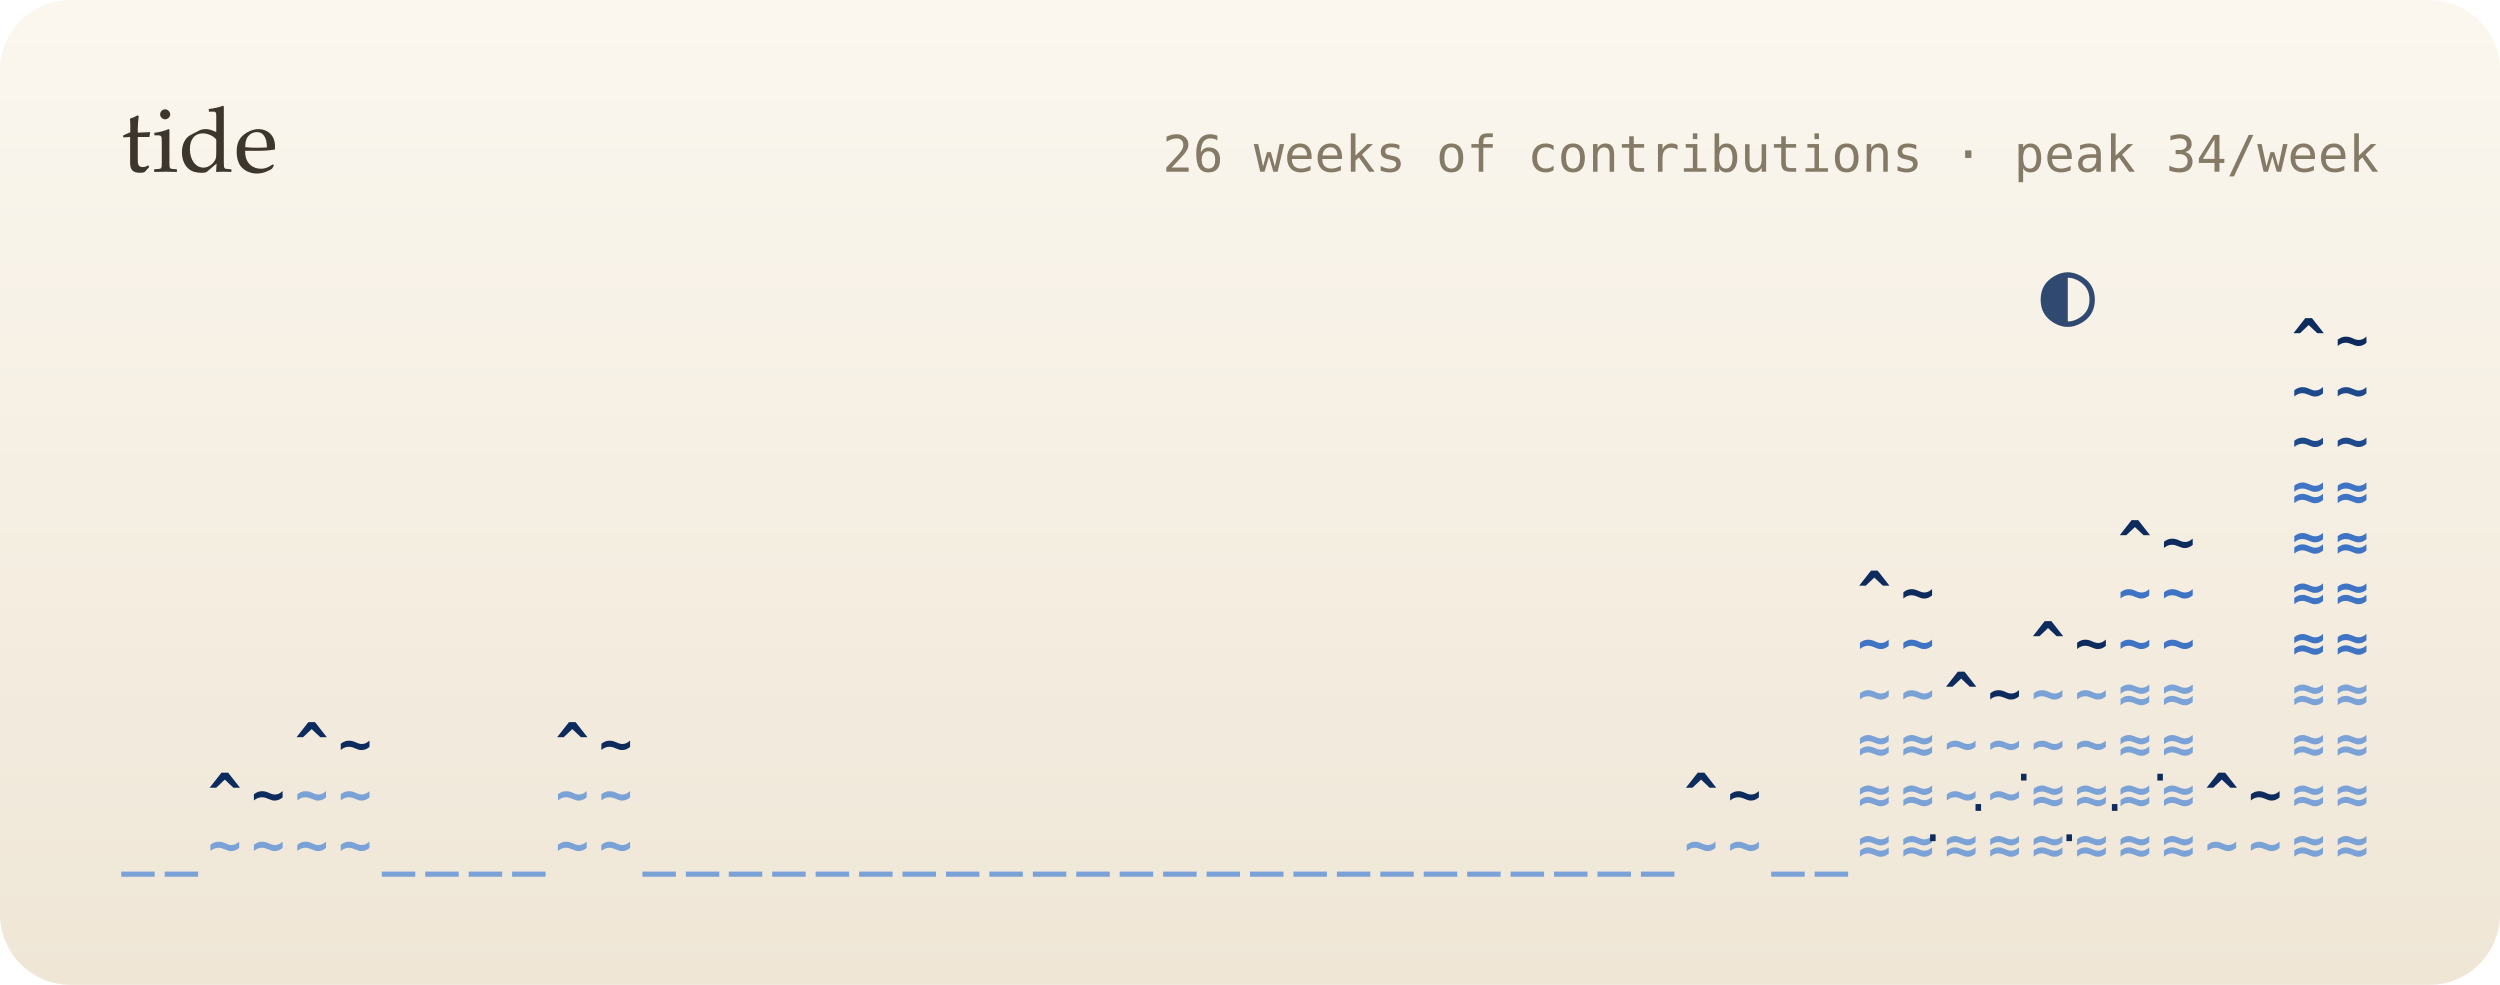
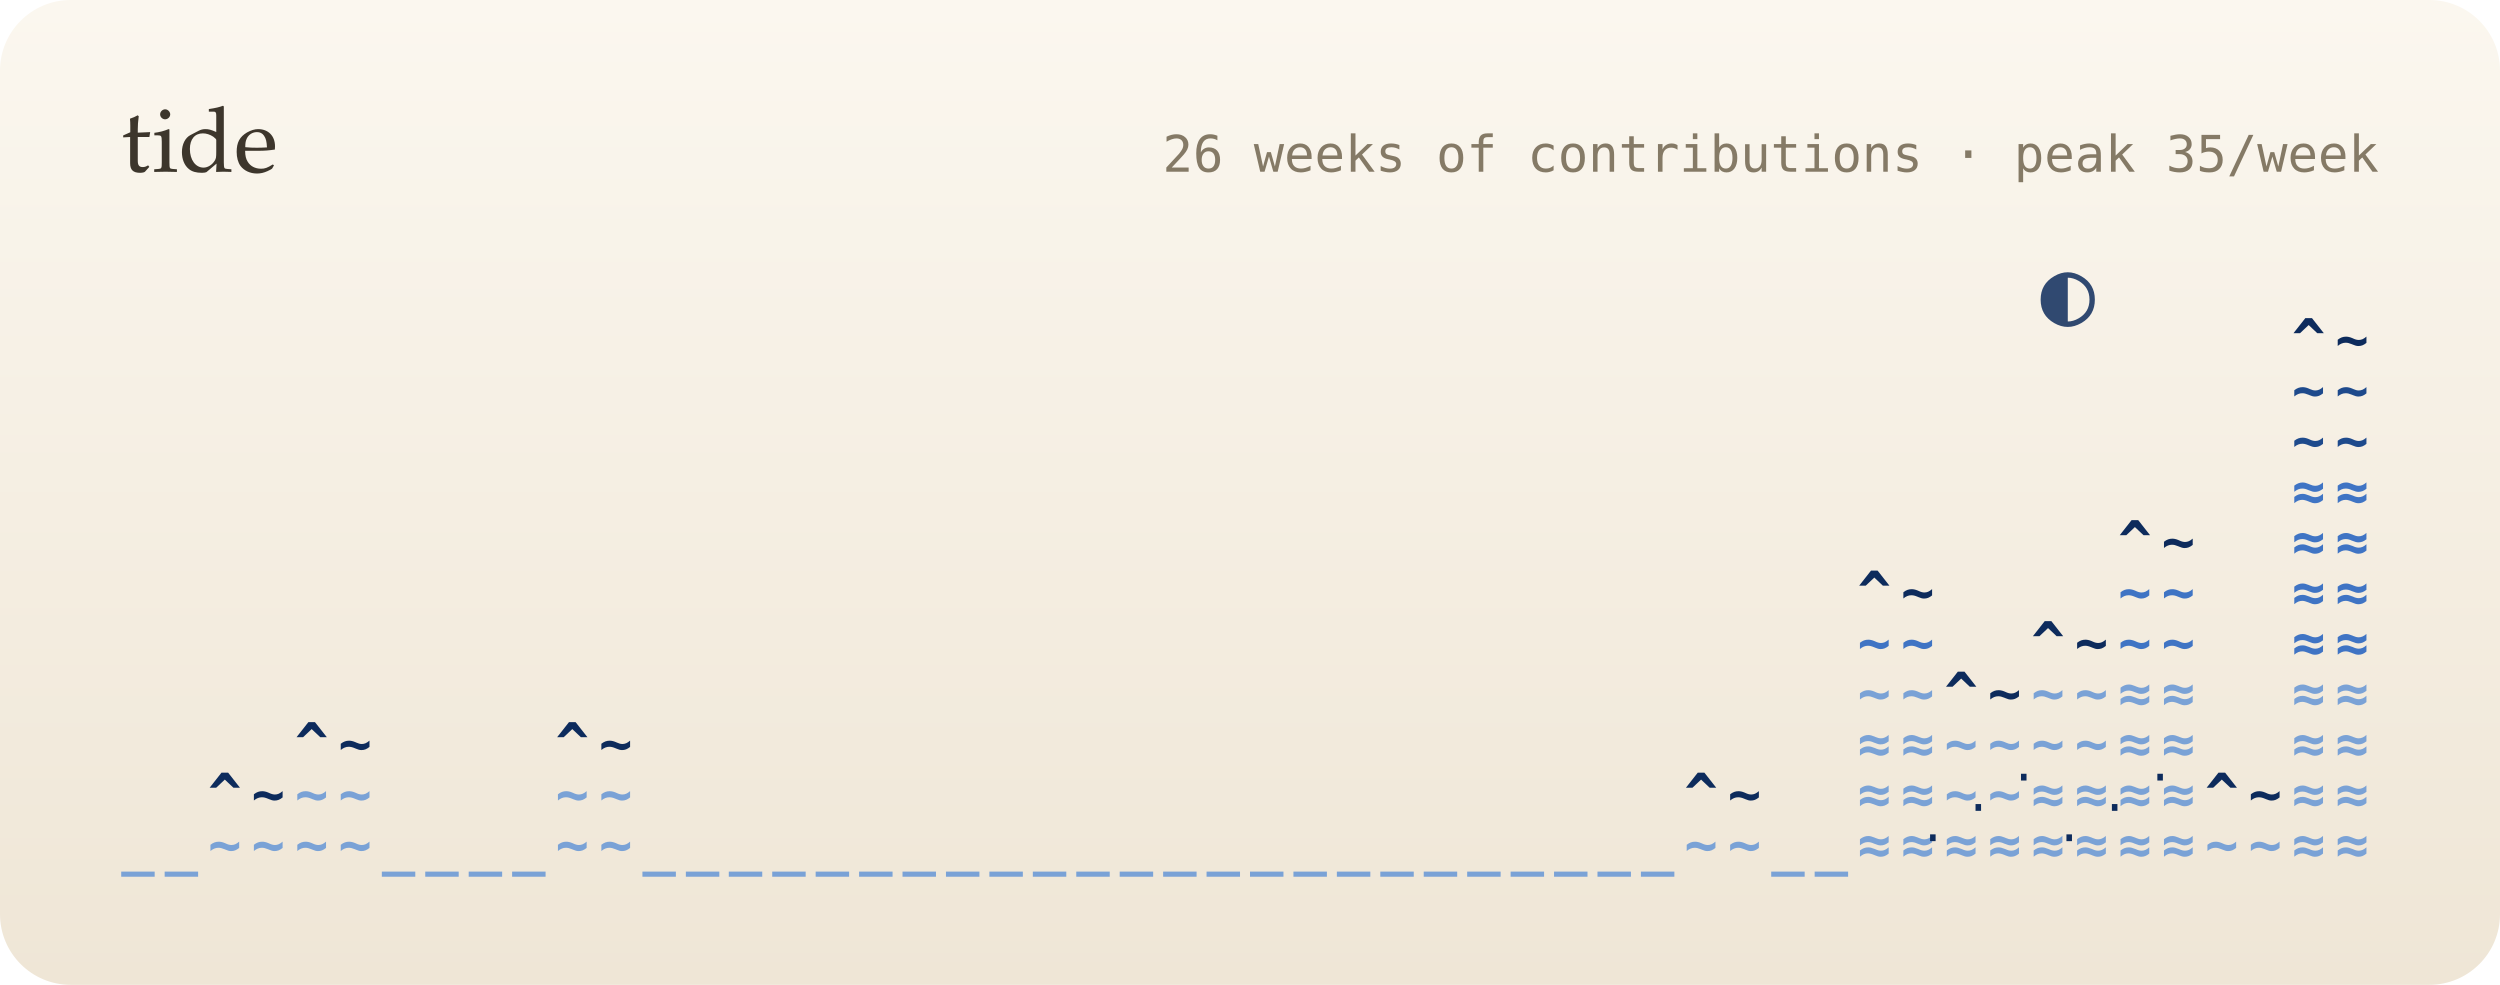
<svg xmlns="http://www.w3.org/2000/svg" viewBox="0 0 495 195" width="495" height="195" role="img" aria-label="26 weeks of contributions as a tide">
  <defs>
    <linearGradient id="bg" x1="0" y1="0" x2="0" y2="1">
      <stop offset="0" stop-color="#fbf7ef" />
      <stop offset="1" stop-color="#efe6d6" />
    </linearGradient>
    <filter id="soft" x="-200%" y="-200%" width="500%" height="500%">
      <feGaussianBlur stdDeviation="1.4" result="b" />
      <feMerge>
        <feMergeNode in="b" />
        <feMergeNode in="SourceGraphic" />
      </feMerge>
    </filter>
    <filter id="blur" x="-50%" y="-50%" width="200%" height="200%">
      <feGaussianBlur stdDeviation="8" />
    </filter>
    <linearGradient id="glint" x1="0" x2="1">
      <stop offset="0" stop-color="#fff" stop-opacity="0" />
      <stop offset=".5" stop-color="#fff" stop-opacity=".55" />
      <stop offset="1" stop-color="#fff" stop-opacity="0" />
    </linearGradient>
  </defs>
  <style>
  text { font-family: "JetBrains Mono","SF Mono",Menlo,Consolas,"DejaVu Sans Mono",monospace; }
  .serif { font-family: "Iowan Old Style",Palatino,Georgia,serif; }
  
  .bob { animation: bob 5s ease-in-out infinite; }
  @keyframes bob { 0%,100% { transform: translateY(0); } 50% { transform: translateY(-2.5px); } }
  .gl { animation: gl 2.4s ease-in-out infinite; }
  @keyframes gl { 0%,100% { opacity: .2; } 50% { opacity: 1; } }
  @media (prefers-reduced-motion: reduce) { * { animation: none !important; } }
</style>
  <rect width="495" height="195" rx="14" fill="url(#bg)" />
  <text x="24" y="34" class="serif" font-size="18" fill="#3d362c">tide</text>
-   <text x="471" y="34" font-size="10" fill="#857a66" text-anchor="end">26 weeks of contributions · peak 34/week</text>
+   <text x="471" y="34" font-size="10" fill="#857a66" text-anchor="end">26 weeks of contributions · peak 35/week</text>
  <g font-size="11" font-weight="700">
    <g class="bob">
      <text x="24" y="171" fill="#7aa2d6">_</text>
      <text x="32.6" y="171" fill="#7aa2d6">_</text>
      <text x="41.2" y="171" fill="#7aa2d6">~</text>
      <text x="41.2" y="161" fill="#0d2b5c">^</text>
      <text x="49.8" y="171" fill="#7aa2d6">~</text>
      <text x="49.8" y="161" fill="#0d2b5c">~</text>
      <text x="58.4" y="171" fill="#7aa2d6">~</text>
      <text x="58.4" y="161" fill="#7aa2d6">~</text>
      <text x="58.4" y="151" fill="#0d2b5c">^</text>
      <text x="67" y="171" fill="#7aa2d6">~</text>
      <text x="67" y="161" fill="#7aa2d6">~</text>
      <text x="67" y="151" fill="#0d2b5c">~</text>
      <text x="75.6" y="171" fill="#7aa2d6">_</text>
      <text x="84.2" y="171" fill="#7aa2d6">_</text>
      <text x="92.8" y="171" fill="#7aa2d6">_</text>
      <text x="101.4" y="171" fill="#7aa2d6">_</text>
      <text x="110" y="171" fill="#7aa2d6">~</text>
      <text x="110" y="161" fill="#7aa2d6">~</text>
      <text x="110" y="151" fill="#0d2b5c">^</text>
      <text x="118.6" y="171" fill="#7aa2d6">~</text>
      <text x="118.6" y="161" fill="#7aa2d6">~</text>
      <text x="118.6" y="151" fill="#0d2b5c">~</text>
      <text x="127.2" y="171" fill="#7aa2d6">_</text>
      <text x="135.8" y="171" fill="#7aa2d6">_</text>
      <text x="144.3" y="171" fill="#7aa2d6">_</text>
      <text x="152.9" y="171" fill="#7aa2d6">_</text>
      <text x="161.5" y="171" fill="#7aa2d6">_</text>
      <text x="170.1" y="171" fill="#7aa2d6">_</text>
      <text x="178.7" y="171" fill="#7aa2d6">_</text>
      <text x="187.3" y="171" fill="#7aa2d6">_</text>
      <text x="195.9" y="171" fill="#7aa2d6">_</text>
      <text x="204.5" y="171" fill="#7aa2d6">_</text>
      <text x="213.1" y="171" fill="#7aa2d6">_</text>
      <text x="221.7" y="171" fill="#7aa2d6">_</text>
      <text x="230.3" y="171" fill="#7aa2d6">_</text>
      <text x="238.9" y="171" fill="#7aa2d6">_</text>
      <text x="247.5" y="171" fill="#7aa2d6">_</text>
      <text x="256.1" y="171" fill="#7aa2d6">_</text>
      <text x="264.7" y="171" fill="#7aa2d6">_</text>
      <text x="273.3" y="171" fill="#7aa2d6">_</text>
      <text x="281.9" y="171" fill="#7aa2d6">_</text>
      <text x="290.5" y="171" fill="#7aa2d6">_</text>
      <text x="299.1" y="171" fill="#7aa2d6">_</text>
      <text x="307.7" y="171" fill="#7aa2d6">_</text>
      <text x="316.3" y="171" fill="#7aa2d6">_</text>
      <text x="324.9" y="171" fill="#7aa2d6">_</text>
      <text x="333.5" y="171" fill="#7aa2d6">~</text>
      <text x="333.5" y="161" fill="#0d2b5c">^</text>
      <text x="342.1" y="171" fill="#7aa2d6">~</text>
      <text x="342.1" y="161" fill="#0d2b5c">~</text>
      <text x="350.7" y="171" fill="#7aa2d6">_</text>
      <text x="359.3" y="171" fill="#7aa2d6">_</text>
      <text x="367.8" y="171" fill="#7aa2d6">≈</text>
      <text x="367.8" y="161" fill="#7aa2d6">≈</text>
      <text x="367.8" y="151" fill="#7aa2d6">≈</text>
      <text x="367.8" y="141" fill="#7aa2d6">~</text>
      <text x="367.8" y="131" fill="#3f74c4">~</text>
      <text x="367.8" y="121" fill="#0d2b5c">^</text>
      <text x="376.4" y="171" fill="#7aa2d6">≈</text>
      <text x="376.4" y="161" fill="#7aa2d6">≈</text>
      <text x="376.4" y="151" fill="#7aa2d6">≈</text>
      <text x="376.4" y="141" fill="#7aa2d6">~</text>
      <text x="376.4" y="131" fill="#3f74c4">~</text>
      <text x="376.4" y="121" fill="#0d2b5c">~</text>
      <text x="385" y="171" fill="#7aa2d6">≈</text>
      <text x="385" y="161" fill="#7aa2d6">~</text>
      <text x="385" y="151" fill="#7aa2d6">~</text>
      <text x="385" y="141" fill="#0d2b5c">^</text>
      <text x="393.6" y="171" fill="#7aa2d6">≈</text>
      <text x="393.6" y="161" fill="#7aa2d6">~</text>
      <text x="393.6" y="151" fill="#7aa2d6">~</text>
      <text x="393.6" y="141" fill="#0d2b5c">~</text>
      <text x="402.2" y="171" fill="#7aa2d6">≈</text>
      <text x="402.2" y="161" fill="#7aa2d6">≈</text>
      <text x="402.2" y="151" fill="#7aa2d6">~</text>
      <text x="402.2" y="141" fill="#7aa2d6">~</text>
      <text x="402.2" y="131" fill="#0d2b5c">^</text>
      <text x="410.8" y="171" fill="#7aa2d6">≈</text>
      <text x="410.8" y="161" fill="#7aa2d6">≈</text>
      <text x="410.8" y="151" fill="#7aa2d6">~</text>
      <text x="410.8" y="141" fill="#7aa2d6">~</text>
      <text x="410.8" y="131" fill="#0d2b5c">~</text>
      <text x="419.4" y="171" fill="#7aa2d6">≈</text>
      <text x="419.4" y="161" fill="#7aa2d6">≈</text>
      <text x="419.4" y="151" fill="#7aa2d6">≈</text>
      <text x="419.4" y="141" fill="#7aa2d6">≈</text>
      <text x="419.4" y="131" fill="#3f74c4">~</text>
      <text x="419.4" y="121" fill="#3f74c4">~</text>
      <text x="419.4" y="111" fill="#0d2b5c">^</text>
      <text x="428" y="171" fill="#7aa2d6">≈</text>
      <text x="428" y="161" fill="#7aa2d6">≈</text>
      <text x="428" y="151" fill="#7aa2d6">≈</text>
      <text x="428" y="141" fill="#7aa2d6">≈</text>
      <text x="428" y="131" fill="#3f74c4">~</text>
      <text x="428" y="121" fill="#3f74c4">~</text>
      <text x="428" y="111" fill="#0d2b5c">~</text>
      <text x="436.6" y="171" fill="#7aa2d6">~</text>
      <text x="436.6" y="161" fill="#0d2b5c">^</text>
      <text x="445.2" y="171" fill="#7aa2d6">~</text>
      <text x="445.2" y="161" fill="#0d2b5c">~</text>
      <text x="453.8" y="171" fill="#7aa2d6">≈</text>
      <text x="453.8" y="161" fill="#7aa2d6">≈</text>
      <text x="453.8" y="151" fill="#7aa2d6">≈</text>
      <text x="453.8" y="141" fill="#7aa2d6">≈</text>
      <text x="453.8" y="131" fill="#3f74c4">≈</text>
      <text x="453.8" y="121" fill="#3f74c4">≈</text>
      <text x="453.8" y="111" fill="#3f74c4">≈</text>
      <text x="453.8" y="101" fill="#3f74c4">≈</text>
      <text x="453.8" y="91" fill="#1e4a8c">~</text>
      <text x="453.8" y="81" fill="#1e4a8c">~</text>
      <text x="453.8" y="71" fill="#0d2b5c">^</text>
      <text x="462.4" y="171" fill="#7aa2d6">≈</text>
      <text x="462.4" y="161" fill="#7aa2d6">≈</text>
      <text x="462.4" y="151" fill="#7aa2d6">≈</text>
      <text x="462.4" y="141" fill="#7aa2d6">≈</text>
      <text x="462.4" y="131" fill="#3f74c4">≈</text>
      <text x="462.4" y="121" fill="#3f74c4">≈</text>
      <text x="462.4" y="111" fill="#3f74c4">≈</text>
      <text x="462.4" y="101" fill="#3f74c4">≈</text>
      <text x="462.4" y="91" fill="#1e4a8c">~</text>
      <text x="462.4" y="81" fill="#1e4a8c">~</text>
      <text x="462.4" y="71" fill="#0d2b5c">~</text>
    </g>
  </g>
  <text class="gl" x="380" y="169" font-size="9" fill="#0d2b5c" style="animation-delay:-0s">·</text>
  <text class="gl" x="389" y="163" font-size="9" fill="#0d2b5c" style="animation-delay:-0.4s">·</text>
  <text class="gl" x="398" y="157" font-size="9" fill="#0d2b5c" style="animation-delay:-0.8s">·</text>
  <text class="gl" x="407" y="169" font-size="9" fill="#0d2b5c" style="animation-delay:-1.2s">·</text>
  <text class="gl" x="416" y="163" font-size="9" fill="#0d2b5c" style="animation-delay:-1.6s">·</text>
  <text class="gl" x="425" y="157" font-size="9" fill="#0d2b5c" style="animation-delay:-2s">·</text>
  <text x="404" y="64" font-size="18" fill="#0d2b5c" opacity=".85">◐</text>
</svg>
